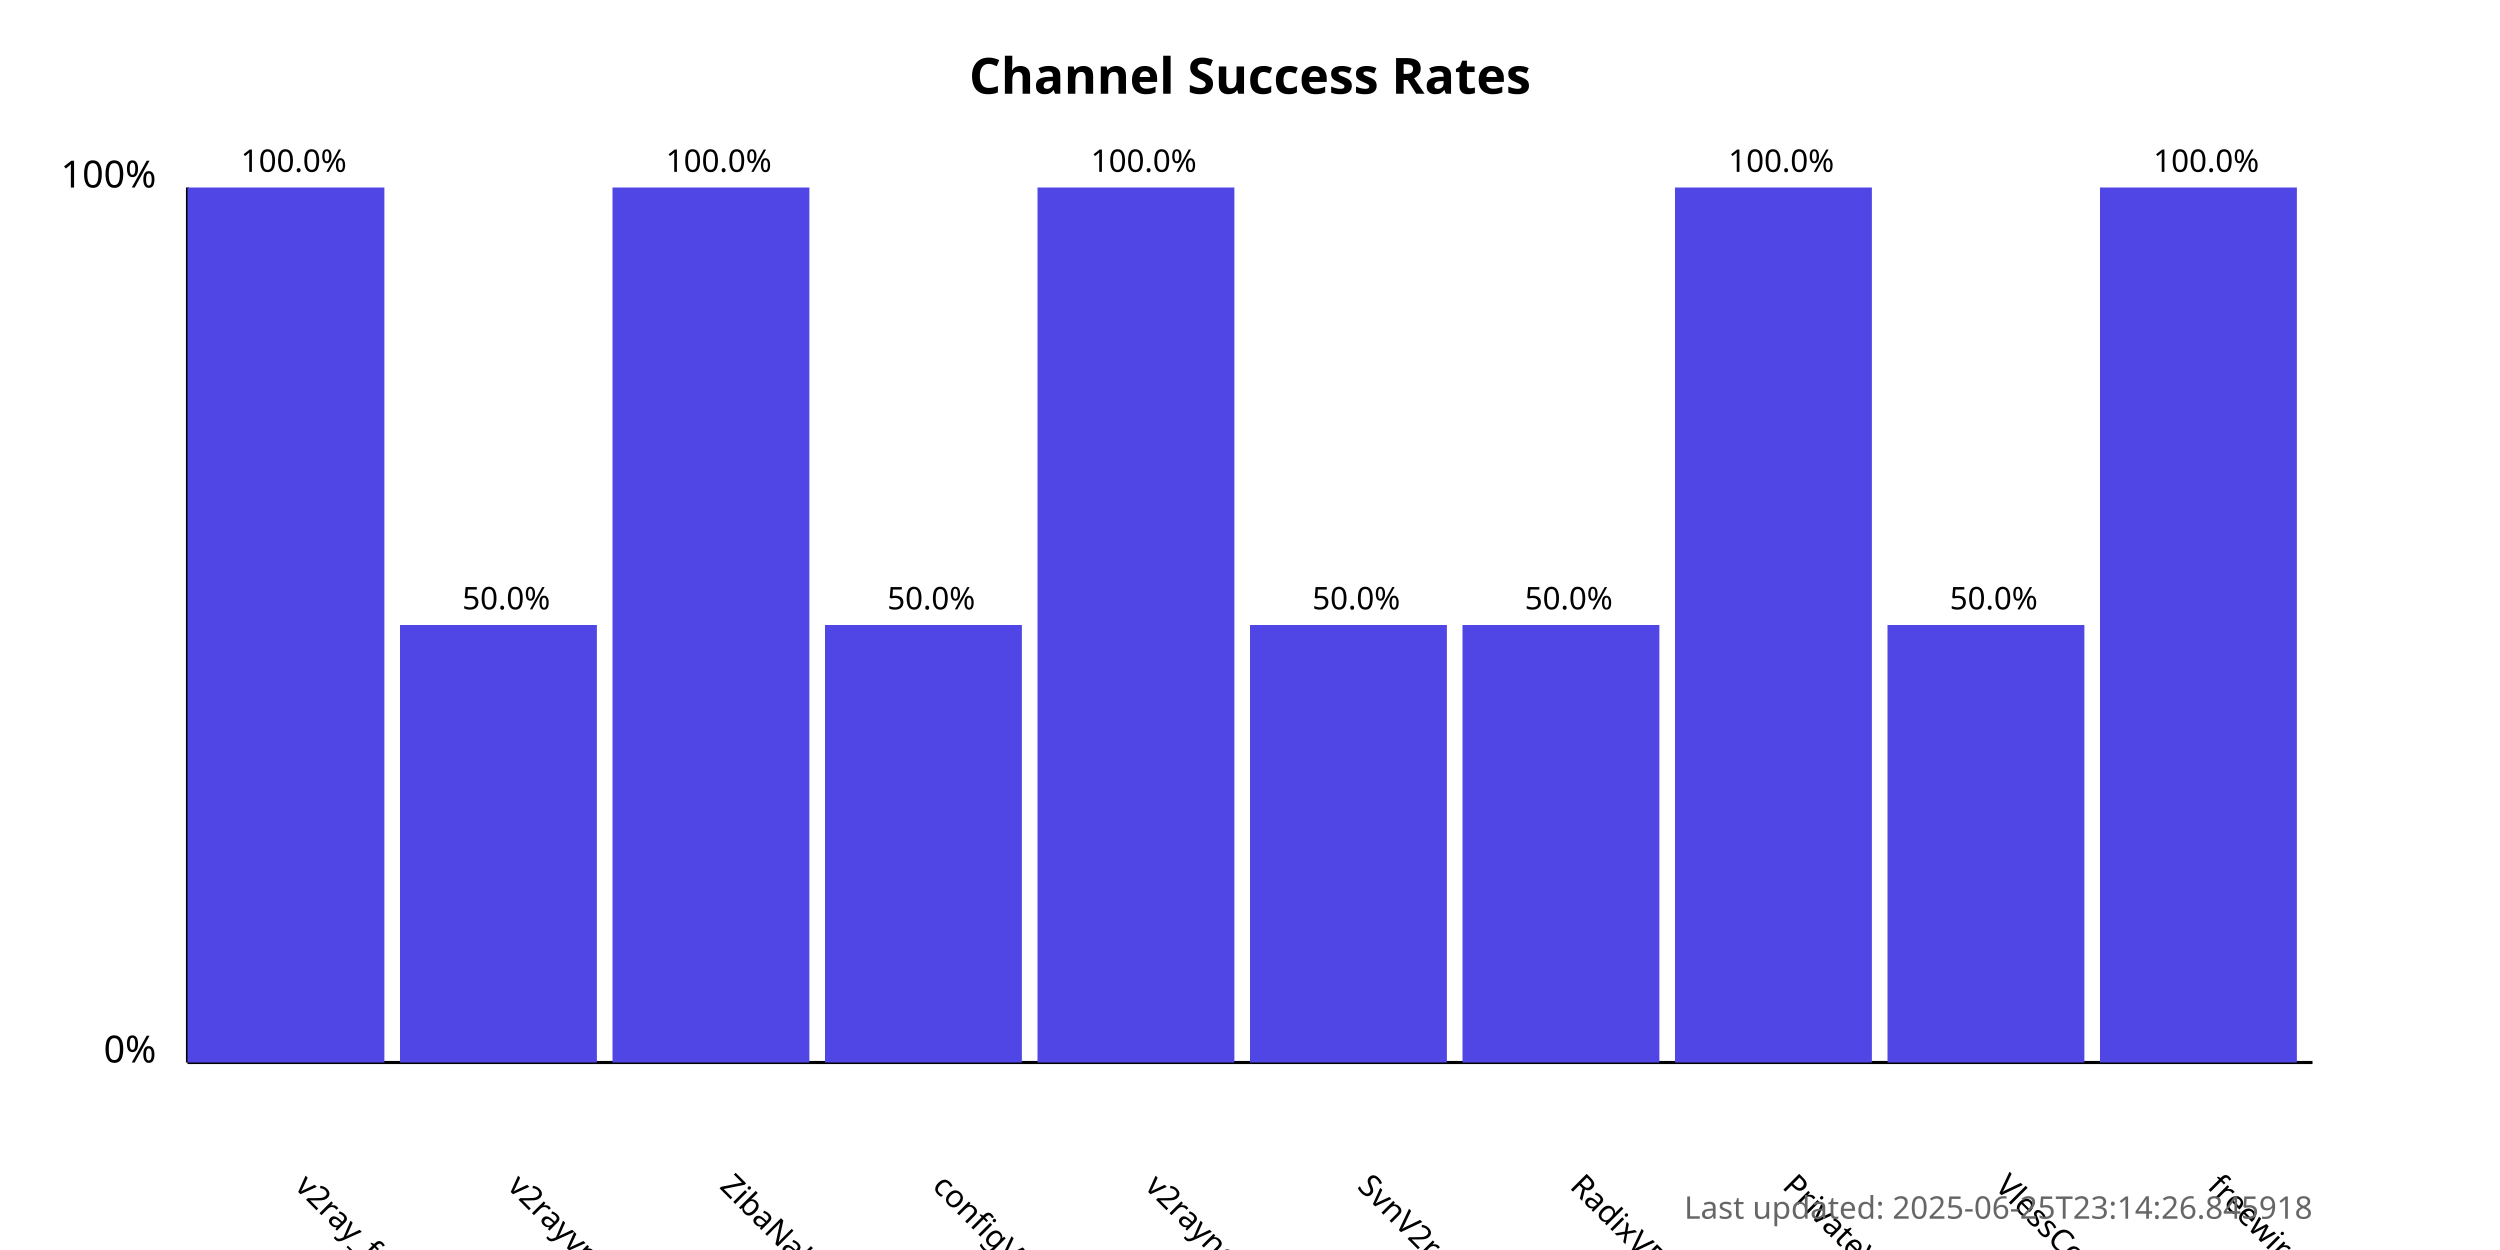
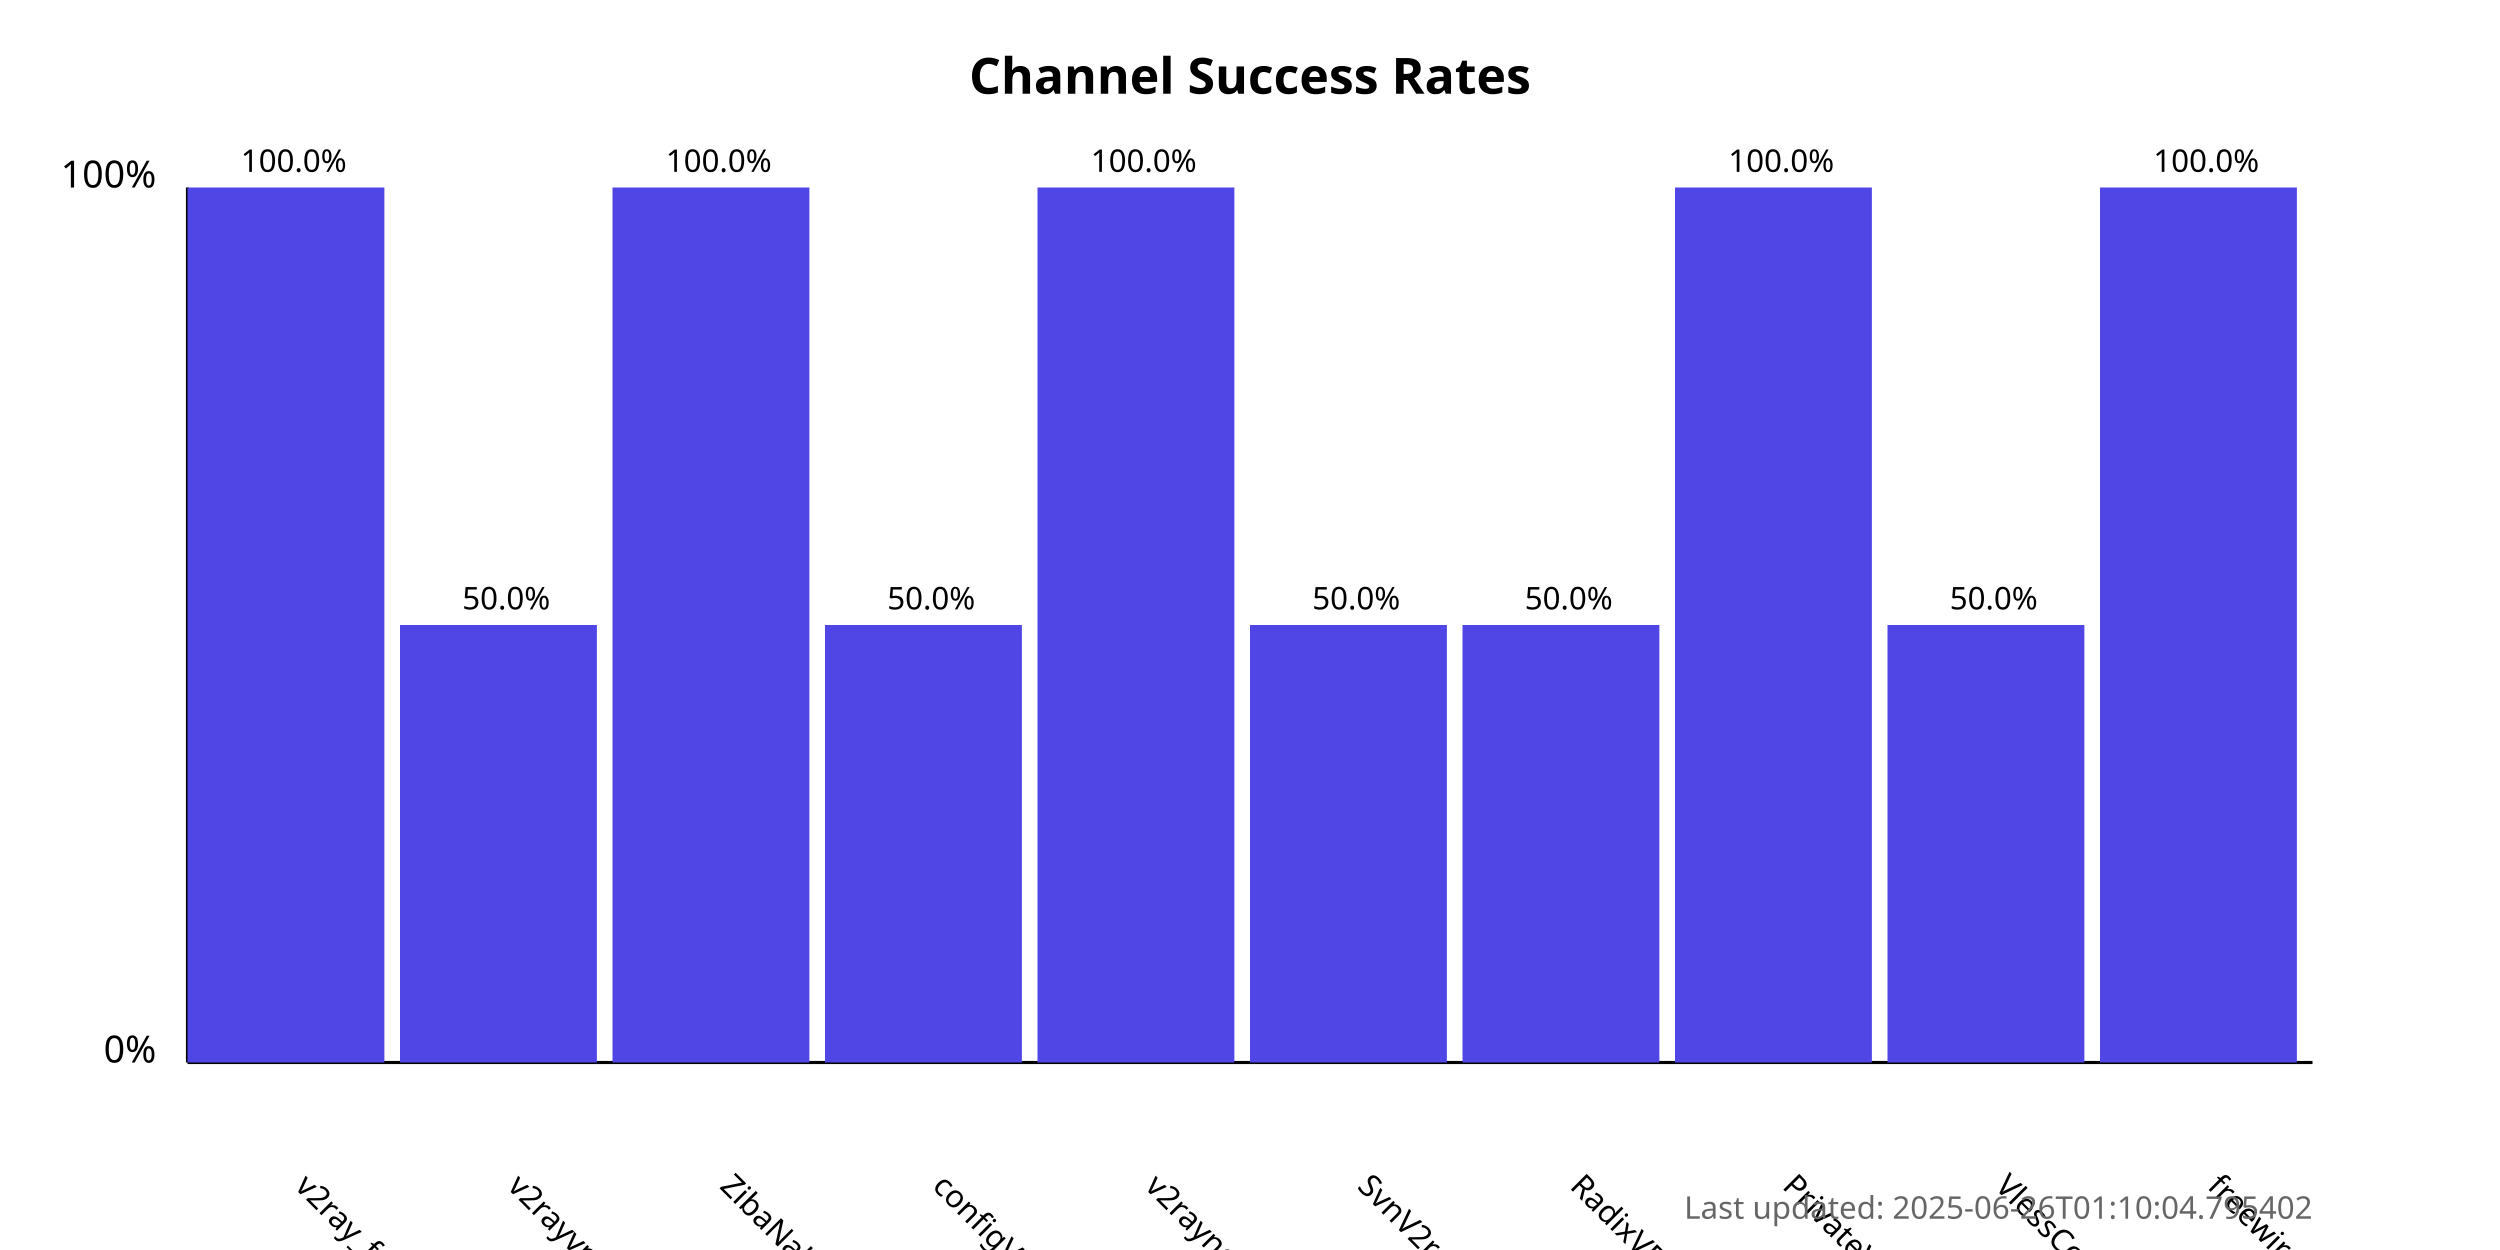
<svg xmlns="http://www.w3.org/2000/svg" width="800" height="400">
  <style>
            .chart-title { font: bold 16px sans-serif; }
            .axis-label { font: 12px sans-serif; }
            .tick-label { font: 10px sans-serif; }
            .bar { fill: #4f46e5; }
            .bar:hover { fill: #6366f1; }
            .timestamp { font: 10px sans-serif; fill: #666; }
        </style>
  <text x="400.0" y="30" text-anchor="middle" class="chart-title">
            Channel Success Rates
        </text>
  <line x1="60" y1="340" x2="60" y2="60" stroke="black" stroke-width="1" />
  <line x1="60" y1="340" x2="740" y2="340" stroke="black" stroke-width="1" />
  <text x="50" y="340" text-anchor="end" class="axis-label">0%</text>
  <text x="50" y="60" text-anchor="end" class="axis-label">100%</text>
  <g>
    <rect x="60" y="60.0" width="63.0" height="280.0" class="bar" />
    <text x="94.0" y="380" transform="rotate(45, 94.0, 380)" text-anchor="start" class="tick-label">
                v2ray_free_conf
            </text>
    <text x="94.0" y="55.0" text-anchor="middle" class="tick-label">
                100.0%
            </text>
  </g>
  <g>
    <rect x="128.0" y="200.0" width="63.0" height="140.0" class="bar" />
    <text x="162.0" y="380" transform="rotate(45, 162.0, 380)" text-anchor="start" class="tick-label">
                v2rayvpno
            </text>
    <text x="162.0" y="195.0" text-anchor="middle" class="tick-label">
                50.0%
            </text>
  </g>
  <g>
    <rect x="196.0" y="60.0" width="63.0" height="280.0" class="bar" />
    <text x="230.0" y="380" transform="rotate(45, 230.0, 380)" text-anchor="start" class="tick-label">
                ZibaNabz
            </text>
    <text x="230.0" y="55.0" text-anchor="middle" class="tick-label">
                100.0%
            </text>
  </g>
  <g>
    <rect x="264.0" y="200.0" width="63.0" height="140.0" class="bar" />
    <text x="298.0" y="380" transform="rotate(45, 298.0, 380)" text-anchor="start" class="tick-label">
                configV2rayForFree
            </text>
    <text x="298.0" y="195.0" text-anchor="middle" class="tick-label">
                50.0%
            </text>
  </g>
  <g>
    <rect x="332.0" y="60.0" width="63.0" height="280.0" class="bar" />
    <text x="366.0" y="380" transform="rotate(45, 366.0, 380)" text-anchor="start" class="tick-label">
                v2rayngvpn
            </text>
    <text x="366.0" y="55.0" text-anchor="middle" class="tick-label">
                100.0%
            </text>
  </g>
  <g>
    <rect x="400.0" y="200.0" width="63.0" height="140.0" class="bar" />
    <text x="434.0" y="380" transform="rotate(45, 434.0, 380)" text-anchor="start" class="tick-label">
                SvnV2ray
            </text>
    <text x="434.0" y="195.0" text-anchor="middle" class="tick-label">
                50.0%
            </text>
  </g>
  <g>
    <rect x="468.0" y="200.0" width="63.0" height="140.0" class="bar" />
    <text x="502.0" y="380" transform="rotate(45, 502.0, 380)" text-anchor="start" class="tick-label">
                RadixVPN
            </text>
    <text x="502.0" y="195.0" text-anchor="middle" class="tick-label">
                50.0%
            </text>
  </g>
  <g>
    <rect x="536.0" y="60.0" width="63.0" height="280.0" class="bar" />
    <text x="570.0" y="380" transform="rotate(45, 570.0, 380)" text-anchor="start" class="tick-label">
                PrivateVPNs
            </text>
    <text x="570.0" y="55.0" text-anchor="middle" class="tick-label">
                100.0%
            </text>
  </g>
  <g>
    <rect x="604.0" y="200.0" width="63.0" height="140.0" class="bar" />
    <text x="638.0" y="380" transform="rotate(45, 638.0, 380)" text-anchor="start" class="tick-label">
                VlessConfig
            </text>
    <text x="638.0" y="195.0" text-anchor="middle" class="tick-label">
                50.0%
            </text>
  </g>
  <g>
    <rect x="672.0" y="60.0" width="63.0" height="280.0" class="bar" />
    <text x="706.0" y="380" transform="rotate(45, 706.0, 380)" text-anchor="start" class="tick-label">
                freewireguard
            </text>
    <text x="706.0" y="55.0" text-anchor="middle" class="tick-label">
                100.0%
            </text>
  </g>
  <text x="740" y="390" text-anchor="end" class="timestamp">
-             Last updated: 2025-06-25T23:14:26.845918
+             Last updated: 2025-06-26T01:10:04.795402
        </text>
</svg>
